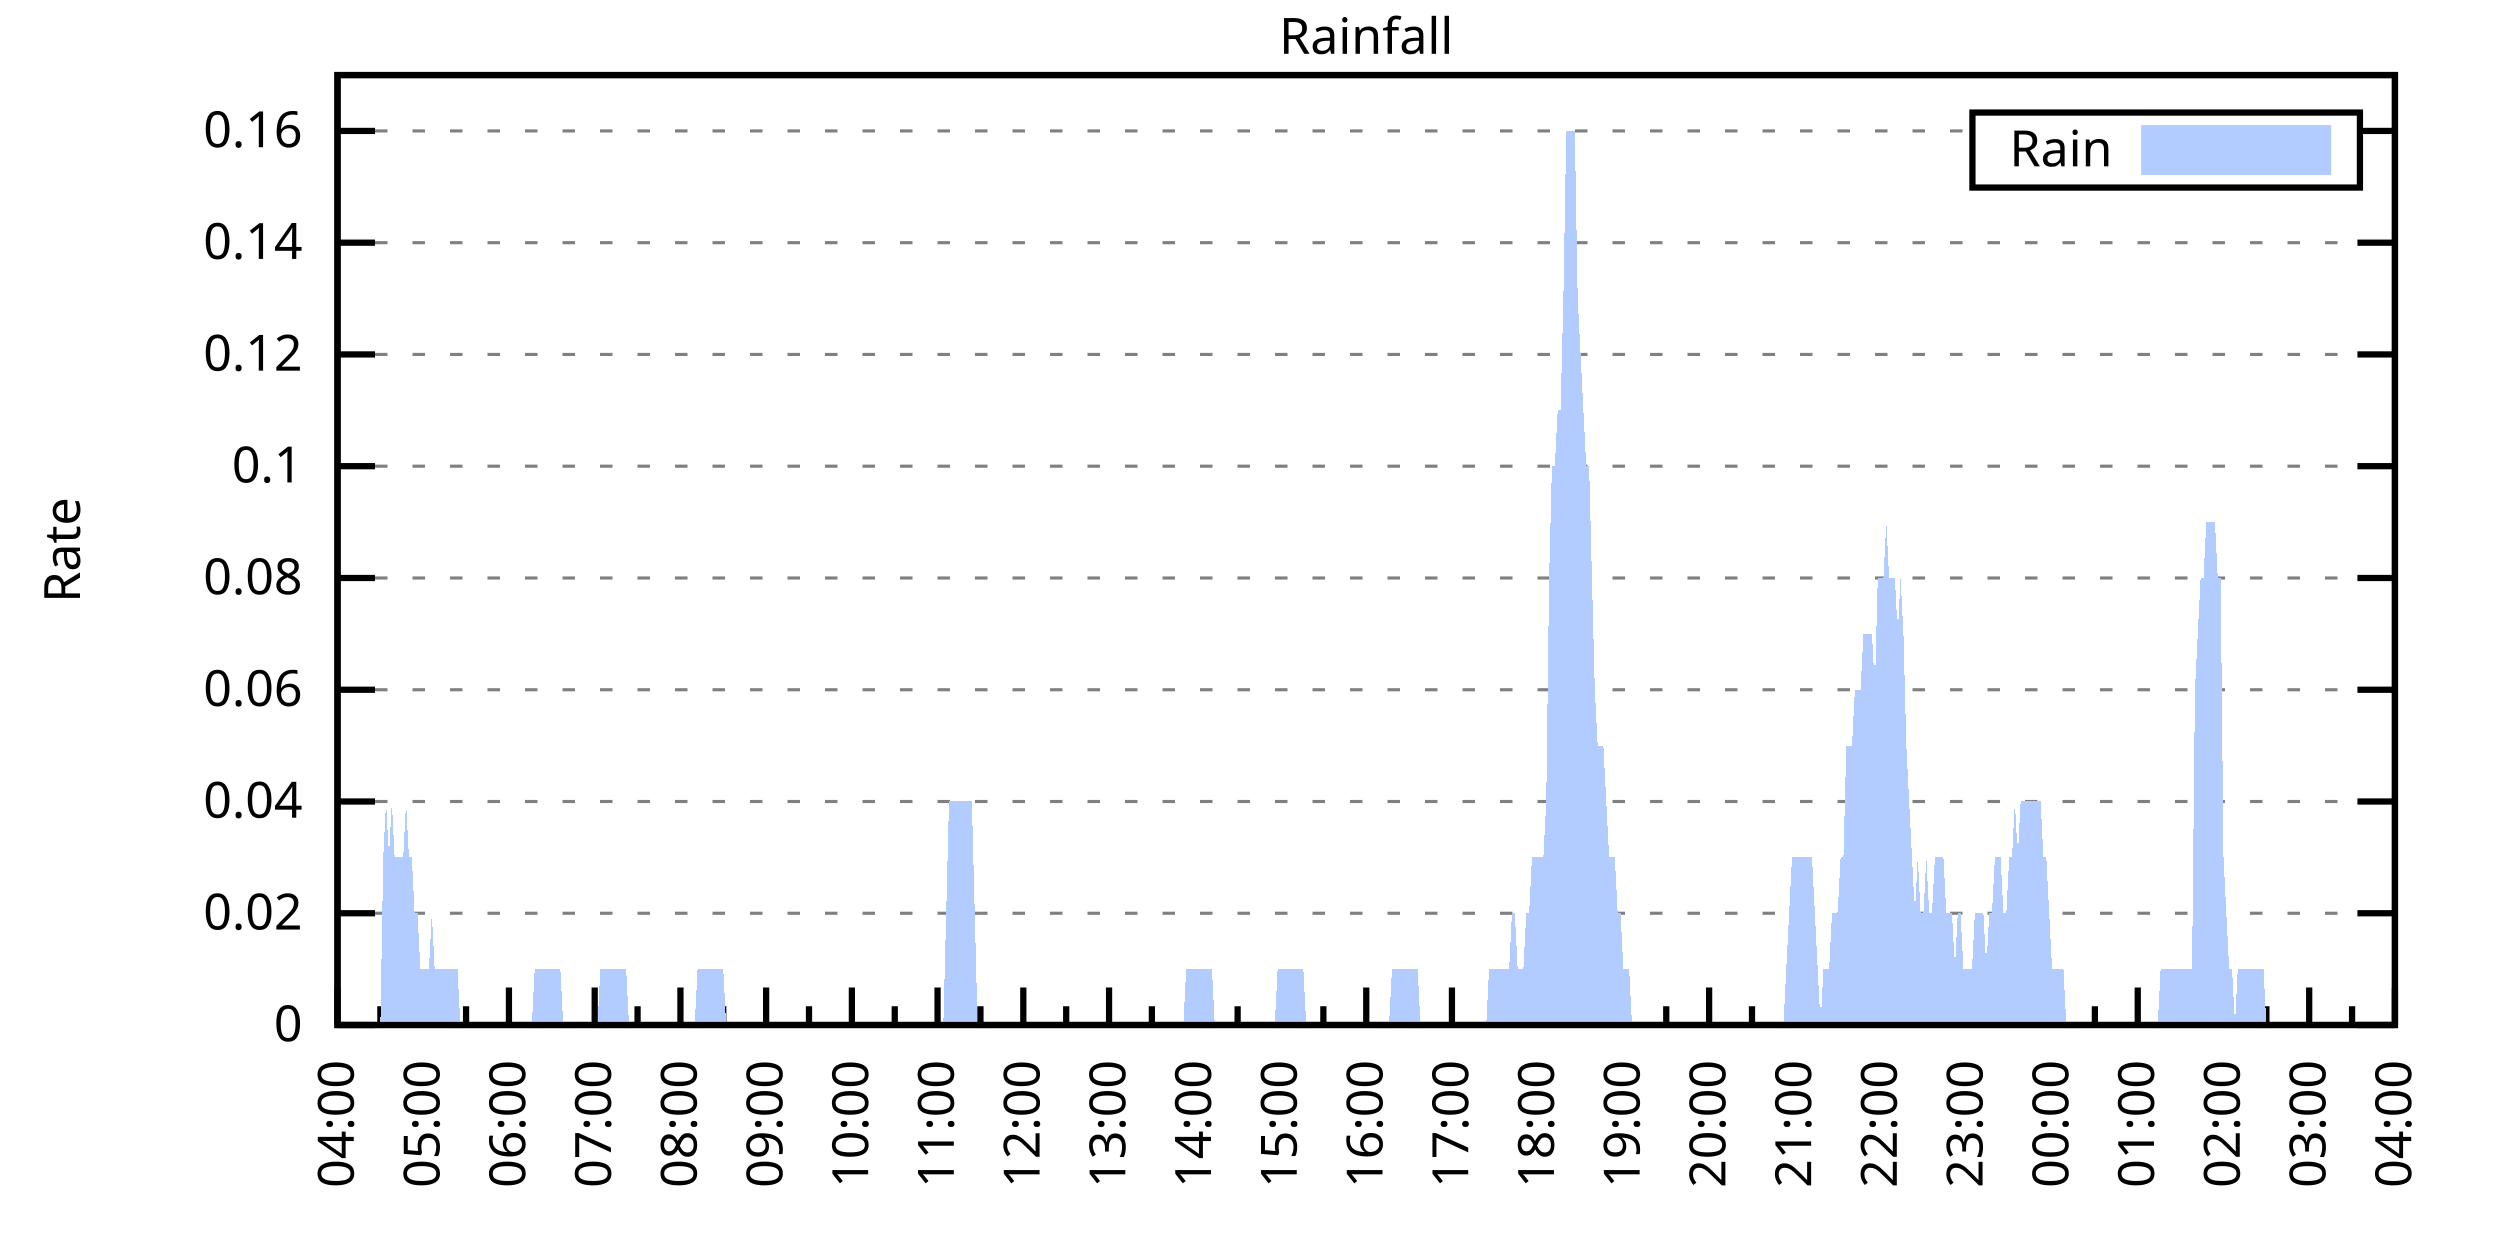
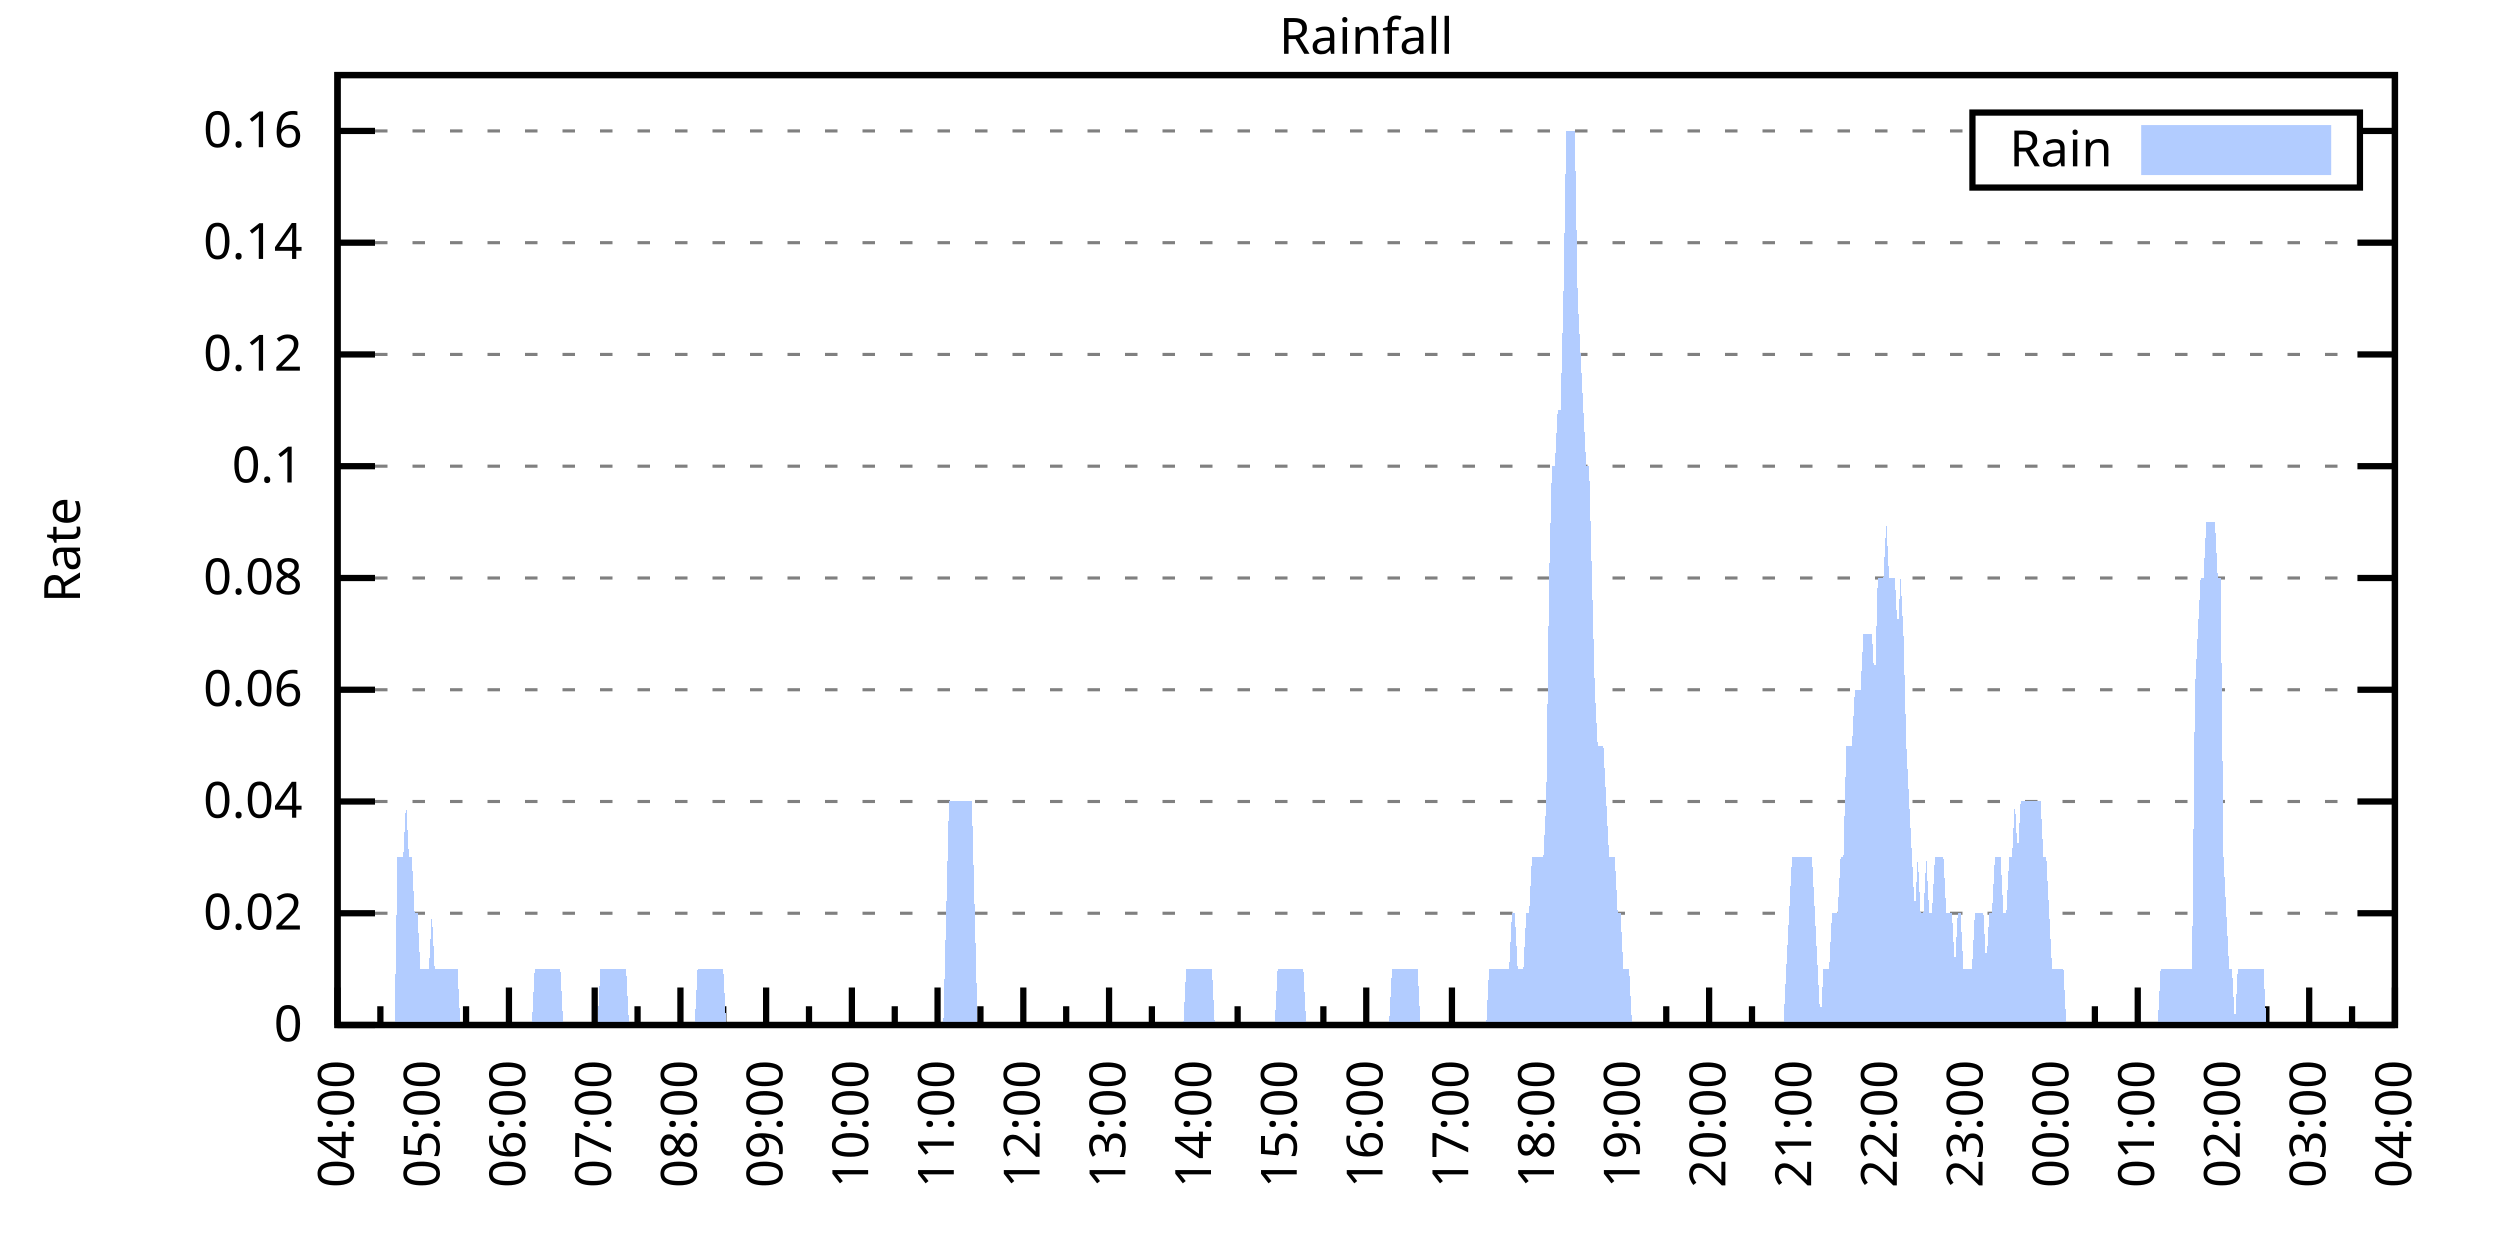
<svg xmlns="http://www.w3.org/2000/svg" xmlns:xlink="http://www.w3.org/1999/xlink" width="400" height="200" viewBox="0 0 400 200">
  <g id="gnuplot_canvas">
    <rect x="0" y="0" width="400" height="200" fill="none" />
    <defs>
      <circle id="gpDot" r="0.5" stroke-width="0.5" stroke="currentColor" />
      <path id="gpPt0" stroke-width="0.333" stroke="currentColor" d="M-1,0 h2 M0,-1 v2" />
      <path id="gpPt1" stroke-width="0.333" stroke="currentColor" d="M-1,-1 L1,1 M1,-1 L-1,1" />
      <path id="gpPt2" stroke-width="0.333" stroke="currentColor" d="M-1,0 L1,0 M0,-1 L0,1 M-1,-1 L1,1 M-1,1 L1,-1" />
      <rect id="gpPt3" stroke-width="0.333" stroke="currentColor" x="-1" y="-1" width="2" height="2" />
      <rect id="gpPt4" stroke-width="0.333" stroke="currentColor" fill="currentColor" x="-1" y="-1" width="2" height="2" />
      <circle id="gpPt5" stroke-width="0.333" stroke="currentColor" cx="0" cy="0" r="1" />
      <use xlink:href="#gpPt5" id="gpPt6" fill="currentColor" stroke="none" />
      <path id="gpPt7" stroke-width="0.333" stroke="currentColor" d="M0,-1.33 L-1.33,0.67 L1.33,0.67 z" />
      <use xlink:href="#gpPt7" id="gpPt8" fill="currentColor" stroke="none" />
      <use xlink:href="#gpPt7" id="gpPt9" stroke="currentColor" transform="rotate(180)" />
      <use xlink:href="#gpPt9" id="gpPt10" fill="currentColor" stroke="none" />
      <use xlink:href="#gpPt3" id="gpPt11" stroke="currentColor" transform="rotate(45)" />
      <use xlink:href="#gpPt11" id="gpPt12" fill="currentColor" stroke="none" />
      <path id="gpPt13" stroke-width="0.333" stroke="currentColor" d="M0,1.330 L1.265,0.411 L0.782,-1.067 L-0.782,-1.076 L-1.265,0.411 z" />
      <use xlink:href="#gpPt13" id="gpPt14" fill="currentColor" stroke="none" />
      <filter id="textbox" filterUnits="objectBoundingBox" x="0" y="0" height="1" width="1">
        <feFlood flood-color="white" flood-opacity="1" result="bgnd" />
        <feComposite in="SourceGraphic" in2="bgnd" operator="atop" />
      </filter>
      <filter id="greybox" filterUnits="objectBoundingBox" x="0" y="0" height="1" width="1">
        <feFlood flood-color="lightgrey" flood-opacity="1" result="grey" />
        <feComposite in="SourceGraphic" in2="grey" operator="atop" />
      </filter>
    </defs>
    <g fill="none" color="white" stroke="currentColor" stroke-width="1.00" stroke-linecap="butt" stroke-linejoin="miter">
</g>
    <g fill="none" color="black" stroke="currentColor" stroke-width="1.00" stroke-linecap="butt" stroke-linejoin="miter">
      <g stroke="none" shape-rendering="crispEdges">
        <polygon fill="rgb(255, 255, 255)" points="54.00,164.00 383.18,164.00 383.18,12.02 54.00,12.02 " />
      </g>
    </g>
    <g fill="none" color="black" stroke="currentColor" stroke-width="1.00" stroke-linecap="butt" stroke-linejoin="miter">
</g>
    <g fill="none" color="black" stroke="black" stroke-width="0.50" stroke-linecap="butt" stroke-linejoin="miter">
</g>
    <g fill="none" color="gray" stroke="currentColor" stroke-width="0.50" stroke-linecap="butt" stroke-linejoin="miter">
      <path stroke="gray" stroke-dasharray="2,4" class="gridline" d="M54.00,164.00 L383.19,164.00  " />
    </g>
    <g fill="none" color="gray" stroke="gray" stroke-width="1.00" stroke-linecap="butt" stroke-linejoin="miter">
</g>
    <g fill="none" color="black" stroke="currentColor" stroke-width="1.00" stroke-linecap="butt" stroke-linejoin="miter">
      <path stroke="black" d="M54.00,164.00 L60.00,164.00 M383.19,164.00 L377.19,164.00  " />
      <g transform="translate(48.40,166.60)" stroke="none" fill="black" font-family="Sans" font-size="8.00" text-anchor="end">
        <text>
          <tspan font-family="Sans"> 0</tspan>
        </text>
      </g>
    </g>
    <g fill="none" color="black" stroke="currentColor" stroke-width="1.00" stroke-linecap="butt" stroke-linejoin="miter">
</g>
    <g fill="none" color="black" stroke="black" stroke-width="0.50" stroke-linecap="butt" stroke-linejoin="miter">
</g>
    <g fill="none" color="gray" stroke="currentColor" stroke-width="0.50" stroke-linecap="butt" stroke-linejoin="miter">
      <path stroke="gray" stroke-dasharray="2,4" class="gridline" d="M54.00,146.12 L383.19,146.12  " />
    </g>
    <g fill="none" color="gray" stroke="gray" stroke-width="1.00" stroke-linecap="butt" stroke-linejoin="miter">
</g>
    <g fill="none" color="black" stroke="currentColor" stroke-width="1.00" stroke-linecap="butt" stroke-linejoin="miter">
      <path stroke="black" d="M54.00,146.12 L60.00,146.12 M383.19,146.12 L377.19,146.12  " />
      <g transform="translate(48.40,148.72)" stroke="none" fill="black" font-family="Sans" font-size="8.00" text-anchor="end">
        <text>
          <tspan font-family="Sans"> 0.02</tspan>
        </text>
      </g>
    </g>
    <g fill="none" color="black" stroke="currentColor" stroke-width="1.00" stroke-linecap="butt" stroke-linejoin="miter">
</g>
    <g fill="none" color="black" stroke="black" stroke-width="0.50" stroke-linecap="butt" stroke-linejoin="miter">
</g>
    <g fill="none" color="gray" stroke="currentColor" stroke-width="0.50" stroke-linecap="butt" stroke-linejoin="miter">
      <path stroke="gray" stroke-dasharray="2,4" class="gridline" d="M54.00,128.24 L383.19,128.24  " />
    </g>
    <g fill="none" color="gray" stroke="gray" stroke-width="1.00" stroke-linecap="butt" stroke-linejoin="miter">
</g>
    <g fill="none" color="black" stroke="currentColor" stroke-width="1.00" stroke-linecap="butt" stroke-linejoin="miter">
      <path stroke="black" d="M54.00,128.24 L60.00,128.24 M383.19,128.24 L377.19,128.24  " />
      <g transform="translate(48.40,130.84)" stroke="none" fill="black" font-family="Sans" font-size="8.00" text-anchor="end">
        <text>
          <tspan font-family="Sans"> 0.04</tspan>
        </text>
      </g>
    </g>
    <g fill="none" color="black" stroke="currentColor" stroke-width="1.00" stroke-linecap="butt" stroke-linejoin="miter">
</g>
    <g fill="none" color="black" stroke="black" stroke-width="0.50" stroke-linecap="butt" stroke-linejoin="miter">
</g>
    <g fill="none" color="gray" stroke="currentColor" stroke-width="0.50" stroke-linecap="butt" stroke-linejoin="miter">
      <path stroke="gray" stroke-dasharray="2,4" class="gridline" d="M54.00,110.36 L383.19,110.36  " />
    </g>
    <g fill="none" color="gray" stroke="gray" stroke-width="1.00" stroke-linecap="butt" stroke-linejoin="miter">
</g>
    <g fill="none" color="black" stroke="currentColor" stroke-width="1.00" stroke-linecap="butt" stroke-linejoin="miter">
      <path stroke="black" d="M54.00,110.36 L60.00,110.36 M383.19,110.36 L377.19,110.36  " />
      <g transform="translate(48.40,112.96)" stroke="none" fill="black" font-family="Sans" font-size="8.00" text-anchor="end">
        <text>
          <tspan font-family="Sans"> 0.06</tspan>
        </text>
      </g>
    </g>
    <g fill="none" color="black" stroke="currentColor" stroke-width="1.00" stroke-linecap="butt" stroke-linejoin="miter">
</g>
    <g fill="none" color="black" stroke="black" stroke-width="0.50" stroke-linecap="butt" stroke-linejoin="miter">
</g>
    <g fill="none" color="gray" stroke="currentColor" stroke-width="0.50" stroke-linecap="butt" stroke-linejoin="miter">
      <path stroke="gray" stroke-dasharray="2,4" class="gridline" d="M54.00,92.48 L383.19,92.48  " />
    </g>
    <g fill="none" color="gray" stroke="gray" stroke-width="1.00" stroke-linecap="butt" stroke-linejoin="miter">
</g>
    <g fill="none" color="black" stroke="currentColor" stroke-width="1.00" stroke-linecap="butt" stroke-linejoin="miter">
      <path stroke="black" d="M54.00,92.48 L60.00,92.48 M383.19,92.48 L377.19,92.48  " />
      <g transform="translate(48.40,95.08)" stroke="none" fill="black" font-family="Sans" font-size="8.00" text-anchor="end">
        <text>
          <tspan font-family="Sans"> 0.08</tspan>
        </text>
      </g>
    </g>
    <g fill="none" color="black" stroke="currentColor" stroke-width="1.00" stroke-linecap="butt" stroke-linejoin="miter">
</g>
    <g fill="none" color="black" stroke="black" stroke-width="0.50" stroke-linecap="butt" stroke-linejoin="miter">
</g>
    <g fill="none" color="gray" stroke="currentColor" stroke-width="0.50" stroke-linecap="butt" stroke-linejoin="miter">
      <path stroke="gray" stroke-dasharray="2,4" class="gridline" d="M54.00,74.59 L383.19,74.59  " />
    </g>
    <g fill="none" color="gray" stroke="gray" stroke-width="1.00" stroke-linecap="butt" stroke-linejoin="miter">
</g>
    <g fill="none" color="black" stroke="currentColor" stroke-width="1.00" stroke-linecap="butt" stroke-linejoin="miter">
      <path stroke="black" d="M54.00,74.59 L60.00,74.59 M383.19,74.59 L377.19,74.59  " />
      <g transform="translate(48.40,77.19)" stroke="none" fill="black" font-family="Sans" font-size="8.00" text-anchor="end">
        <text>
          <tspan font-family="Sans"> 0.1</tspan>
        </text>
      </g>
    </g>
    <g fill="none" color="black" stroke="currentColor" stroke-width="1.00" stroke-linecap="butt" stroke-linejoin="miter">
</g>
    <g fill="none" color="black" stroke="black" stroke-width="0.50" stroke-linecap="butt" stroke-linejoin="miter">
</g>
    <g fill="none" color="gray" stroke="currentColor" stroke-width="0.50" stroke-linecap="butt" stroke-linejoin="miter">
      <path stroke="gray" stroke-dasharray="2,4" class="gridline" d="M54.00,56.71 L383.19,56.71  " />
    </g>
    <g fill="none" color="gray" stroke="gray" stroke-width="1.00" stroke-linecap="butt" stroke-linejoin="miter">
</g>
    <g fill="none" color="black" stroke="currentColor" stroke-width="1.00" stroke-linecap="butt" stroke-linejoin="miter">
      <path stroke="black" d="M54.00,56.71 L60.00,56.71 M383.19,56.71 L377.19,56.71  " />
      <g transform="translate(48.40,59.31)" stroke="none" fill="black" font-family="Sans" font-size="8.00" text-anchor="end">
        <text>
          <tspan font-family="Sans"> 0.12</tspan>
        </text>
      </g>
    </g>
    <g fill="none" color="black" stroke="currentColor" stroke-width="1.00" stroke-linecap="butt" stroke-linejoin="miter">
</g>
    <g fill="none" color="black" stroke="black" stroke-width="0.50" stroke-linecap="butt" stroke-linejoin="miter">
</g>
    <g fill="none" color="gray" stroke="currentColor" stroke-width="0.50" stroke-linecap="butt" stroke-linejoin="miter">
      <path stroke="gray" stroke-dasharray="2,4" class="gridline" d="M54.00,38.83 L383.19,38.83  " />
    </g>
    <g fill="none" color="gray" stroke="gray" stroke-width="1.00" stroke-linecap="butt" stroke-linejoin="miter">
</g>
    <g fill="none" color="black" stroke="currentColor" stroke-width="1.00" stroke-linecap="butt" stroke-linejoin="miter">
      <path stroke="black" d="M54.00,38.83 L60.00,38.83 M383.19,38.83 L377.19,38.83  " />
      <g transform="translate(48.40,41.43)" stroke="none" fill="black" font-family="Sans" font-size="8.00" text-anchor="end">
        <text>
          <tspan font-family="Sans"> 0.14</tspan>
        </text>
      </g>
    </g>
    <g fill="none" color="black" stroke="currentColor" stroke-width="1.00" stroke-linecap="butt" stroke-linejoin="miter">
</g>
    <g fill="none" color="black" stroke="black" stroke-width="0.50" stroke-linecap="butt" stroke-linejoin="miter">
</g>
    <g fill="none" color="gray" stroke="currentColor" stroke-width="0.50" stroke-linecap="butt" stroke-linejoin="miter">
      <path stroke="gray" stroke-dasharray="2,4" class="gridline" d="M54.00,20.95 L315.59,20.95 M377.59,20.95 L383.19,20.95  " />
    </g>
    <g fill="none" color="gray" stroke="gray" stroke-width="1.00" stroke-linecap="butt" stroke-linejoin="miter">
</g>
    <g fill="none" color="black" stroke="currentColor" stroke-width="1.00" stroke-linecap="butt" stroke-linejoin="miter">
      <path stroke="black" d="M54.00,20.95 L60.00,20.95 M383.19,20.95 L377.19,20.95  " />
      <g transform="translate(48.40,23.55)" stroke="none" fill="black" font-family="Sans" font-size="8.00" text-anchor="end">
        <text>
          <tspan font-family="Sans"> 0.16</tspan>
        </text>
      </g>
    </g>
    <g fill="none" color="black" stroke="currentColor" stroke-width="1.00" stroke-linecap="butt" stroke-linejoin="miter">
      <path stroke="black" d="M54.00,164.00 L54.00,158.00  " />
      <g transform="translate(56.60,169.60) rotate(270)" stroke="none" fill="black" font-family="Sans" font-size="8.00" text-anchor="end">
        <text>
          <tspan font-family="Sans">04:00</tspan>
        </text>
      </g>
    </g>
    <g fill="none" color="black" stroke="currentColor" stroke-width="1.00" stroke-linecap="butt" stroke-linejoin="miter">
      <path stroke="black" d="M60.86,164.00 L60.86,161.00 M67.72,164.00 L67.72,158.00  " />
      <g transform="translate(70.32,169.60) rotate(270)" stroke="none" fill="black" font-family="Sans" font-size="8.00" text-anchor="end">
        <text>
          <tspan font-family="Sans">05:00</tspan>
        </text>
      </g>
    </g>
    <g fill="none" color="black" stroke="currentColor" stroke-width="1.00" stroke-linecap="butt" stroke-linejoin="miter">
      <path stroke="black" d="M74.57,164.00 L74.57,161.00 M81.43,164.00 L81.43,158.00  " />
      <g transform="translate(84.03,169.60) rotate(270)" stroke="none" fill="black" font-family="Sans" font-size="8.00" text-anchor="end">
        <text>
          <tspan font-family="Sans">06:00</tspan>
        </text>
      </g>
    </g>
    <g fill="none" color="black" stroke="currentColor" stroke-width="1.00" stroke-linecap="butt" stroke-linejoin="miter">
      <path stroke="black" d="M88.29,164.00 L88.29,161.00 M95.15,164.00 L95.15,158.00  " />
      <g transform="translate(97.75,169.60) rotate(270)" stroke="none" fill="black" font-family="Sans" font-size="8.00" text-anchor="end">
        <text>
          <tspan font-family="Sans">07:00</tspan>
        </text>
      </g>
    </g>
    <g fill="none" color="black" stroke="currentColor" stroke-width="1.00" stroke-linecap="butt" stroke-linejoin="miter">
      <path stroke="black" d="M102.01,164.00 L102.01,161.00 M108.87,164.00 L108.87,158.00  " />
      <g transform="translate(111.47,169.60) rotate(270)" stroke="none" fill="black" font-family="Sans" font-size="8.00" text-anchor="end">
        <text>
          <tspan font-family="Sans">08:00</tspan>
        </text>
      </g>
    </g>
    <g fill="none" color="black" stroke="currentColor" stroke-width="1.00" stroke-linecap="butt" stroke-linejoin="miter">
      <path stroke="black" d="M115.72,164.00 L115.72,161.00 M122.58,164.00 L122.58,158.00  " />
      <g transform="translate(125.18,169.60) rotate(270)" stroke="none" fill="black" font-family="Sans" font-size="8.00" text-anchor="end">
        <text>
          <tspan font-family="Sans">09:00</tspan>
        </text>
      </g>
    </g>
    <g fill="none" color="black" stroke="currentColor" stroke-width="1.00" stroke-linecap="butt" stroke-linejoin="miter">
      <path stroke="black" d="M129.44,164.00 L129.44,161.00 M136.30,164.00 L136.30,158.00  " />
      <g transform="translate(138.90,169.60) rotate(270)" stroke="none" fill="black" font-family="Sans" font-size="8.00" text-anchor="end">
        <text>
          <tspan font-family="Sans">10:00</tspan>
        </text>
      </g>
    </g>
    <g fill="none" color="black" stroke="currentColor" stroke-width="1.00" stroke-linecap="butt" stroke-linejoin="miter">
      <path stroke="black" d="M143.16,164.00 L143.16,161.00 M150.01,164.00 L150.01,158.00  " />
      <g transform="translate(152.61,169.60) rotate(270)" stroke="none" fill="black" font-family="Sans" font-size="8.00" text-anchor="end">
        <text>
          <tspan font-family="Sans">11:00</tspan>
        </text>
      </g>
    </g>
    <g fill="none" color="black" stroke="currentColor" stroke-width="1.00" stroke-linecap="butt" stroke-linejoin="miter">
      <path stroke="black" d="M156.87,164.00 L156.87,161.00 M163.73,164.00 L163.73,158.00  " />
      <g transform="translate(166.33,169.60) rotate(270)" stroke="none" fill="black" font-family="Sans" font-size="8.00" text-anchor="end">
        <text>
          <tspan font-family="Sans">12:00</tspan>
        </text>
      </g>
    </g>
    <g fill="none" color="black" stroke="currentColor" stroke-width="1.00" stroke-linecap="butt" stroke-linejoin="miter">
      <path stroke="black" d="M170.59,164.00 L170.59,161.00 M177.45,164.00 L177.45,158.00  " />
      <g transform="translate(180.05,169.60) rotate(270)" stroke="none" fill="black" font-family="Sans" font-size="8.00" text-anchor="end">
        <text>
          <tspan font-family="Sans">13:00</tspan>
        </text>
      </g>
    </g>
    <g fill="none" color="black" stroke="currentColor" stroke-width="1.00" stroke-linecap="butt" stroke-linejoin="miter">
      <path stroke="black" d="M184.30,164.00 L184.30,161.00 M191.16,164.00 L191.16,158.00  " />
      <g transform="translate(193.76,169.60) rotate(270)" stroke="none" fill="black" font-family="Sans" font-size="8.00" text-anchor="end">
        <text>
          <tspan font-family="Sans">14:00</tspan>
        </text>
      </g>
    </g>
    <g fill="none" color="black" stroke="currentColor" stroke-width="1.00" stroke-linecap="butt" stroke-linejoin="miter">
      <path stroke="black" d="M198.02,164.00 L198.02,161.00 M204.88,164.00 L204.88,158.00  " />
      <g transform="translate(207.48,169.60) rotate(270)" stroke="none" fill="black" font-family="Sans" font-size="8.00" text-anchor="end">
        <text>
          <tspan font-family="Sans">15:00</tspan>
        </text>
      </g>
    </g>
    <g fill="none" color="black" stroke="currentColor" stroke-width="1.00" stroke-linecap="butt" stroke-linejoin="miter">
      <path stroke="black" d="M211.74,164.00 L211.74,161.00 M218.60,164.00 L218.60,158.00  " />
      <g transform="translate(221.20,169.60) rotate(270)" stroke="none" fill="black" font-family="Sans" font-size="8.00" text-anchor="end">
        <text>
          <tspan font-family="Sans">16:00</tspan>
        </text>
      </g>
    </g>
    <g fill="none" color="black" stroke="currentColor" stroke-width="1.00" stroke-linecap="butt" stroke-linejoin="miter">
      <path stroke="black" d="M225.45,164.00 L225.45,161.00 M232.31,164.00 L232.31,158.00  " />
      <g transform="translate(234.91,169.60) rotate(270)" stroke="none" fill="black" font-family="Sans" font-size="8.00" text-anchor="end">
        <text>
          <tspan font-family="Sans">17:00</tspan>
        </text>
      </g>
    </g>
    <g fill="none" color="black" stroke="currentColor" stroke-width="1.00" stroke-linecap="butt" stroke-linejoin="miter">
      <path stroke="black" d="M239.17,164.00 L239.17,161.00 M246.03,164.00 L246.03,158.00  " />
      <g transform="translate(248.63,169.60) rotate(270)" stroke="none" fill="black" font-family="Sans" font-size="8.00" text-anchor="end">
        <text>
          <tspan font-family="Sans">18:00</tspan>
        </text>
      </g>
    </g>
    <g fill="none" color="black" stroke="currentColor" stroke-width="1.00" stroke-linecap="butt" stroke-linejoin="miter">
      <path stroke="black" d="M252.89,164.00 L252.89,161.00 M259.74,164.00 L259.74,158.00  " />
      <g transform="translate(262.34,169.60) rotate(270)" stroke="none" fill="black" font-family="Sans" font-size="8.00" text-anchor="end">
        <text>
          <tspan font-family="Sans">19:00</tspan>
        </text>
      </g>
    </g>
    <g fill="none" color="black" stroke="currentColor" stroke-width="1.00" stroke-linecap="butt" stroke-linejoin="miter">
      <path stroke="black" d="M266.60,164.00 L266.60,161.00 M273.46,164.00 L273.46,158.00  " />
      <g transform="translate(276.06,169.60) rotate(270)" stroke="none" fill="black" font-family="Sans" font-size="8.00" text-anchor="end">
        <text>
          <tspan font-family="Sans">20:00</tspan>
        </text>
      </g>
    </g>
    <g fill="none" color="black" stroke="currentColor" stroke-width="1.00" stroke-linecap="butt" stroke-linejoin="miter">
      <path stroke="black" d="M280.32,164.00 L280.32,161.00 M287.18,164.00 L287.18,158.00  " />
      <g transform="translate(289.78,169.60) rotate(270)" stroke="none" fill="black" font-family="Sans" font-size="8.00" text-anchor="end">
        <text>
          <tspan font-family="Sans">21:00</tspan>
        </text>
      </g>
    </g>
    <g fill="none" color="black" stroke="currentColor" stroke-width="1.00" stroke-linecap="butt" stroke-linejoin="miter">
      <path stroke="black" d="M294.03,164.00 L294.03,161.00 M300.89,164.00 L300.89,158.00  " />
      <g transform="translate(303.49,169.60) rotate(270)" stroke="none" fill="black" font-family="Sans" font-size="8.00" text-anchor="end">
        <text>
          <tspan font-family="Sans">22:00</tspan>
        </text>
      </g>
    </g>
    <g fill="none" color="black" stroke="currentColor" stroke-width="1.00" stroke-linecap="butt" stroke-linejoin="miter">
      <path stroke="black" d="M307.75,164.00 L307.75,161.00 M314.61,164.00 L314.61,158.00  " />
      <g transform="translate(317.21,169.60) rotate(270)" stroke="none" fill="black" font-family="Sans" font-size="8.00" text-anchor="end">
        <text>
          <tspan font-family="Sans">23:00</tspan>
        </text>
      </g>
    </g>
    <g fill="none" color="black" stroke="currentColor" stroke-width="1.00" stroke-linecap="butt" stroke-linejoin="miter">
      <path stroke="black" d="M321.47,164.00 L321.47,161.00 M328.33,164.00 L328.33,158.00  " />
      <g transform="translate(330.93,169.60) rotate(270)" stroke="none" fill="black" font-family="Sans" font-size="8.00" text-anchor="end">
        <text>
          <tspan font-family="Sans">00:00</tspan>
        </text>
      </g>
    </g>
    <g fill="none" color="black" stroke="currentColor" stroke-width="1.00" stroke-linecap="butt" stroke-linejoin="miter">
      <path stroke="black" d="M335.18,164.00 L335.18,161.00 M342.04,164.00 L342.04,158.00  " />
      <g transform="translate(344.64,169.60) rotate(270)" stroke="none" fill="black" font-family="Sans" font-size="8.00" text-anchor="end">
        <text>
          <tspan font-family="Sans">01:00</tspan>
        </text>
      </g>
    </g>
    <g fill="none" color="black" stroke="currentColor" stroke-width="1.00" stroke-linecap="butt" stroke-linejoin="miter">
      <path stroke="black" d="M348.90,164.00 L348.90,161.00 M355.76,164.00 L355.76,158.00  " />
      <g transform="translate(358.36,169.60) rotate(270)" stroke="none" fill="black" font-family="Sans" font-size="8.00" text-anchor="end">
        <text>
          <tspan font-family="Sans">02:00</tspan>
        </text>
      </g>
    </g>
    <g fill="none" color="black" stroke="currentColor" stroke-width="1.00" stroke-linecap="butt" stroke-linejoin="miter">
      <path stroke="black" d="M362.62,164.00 L362.62,161.00 M369.47,164.00 L369.47,158.00  " />
      <g transform="translate(372.07,169.60) rotate(270)" stroke="none" fill="black" font-family="Sans" font-size="8.00" text-anchor="end">
        <text>
          <tspan font-family="Sans">03:00</tspan>
        </text>
      </g>
    </g>
    <g fill="none" color="black" stroke="currentColor" stroke-width="1.00" stroke-linecap="butt" stroke-linejoin="miter">
      <path stroke="black" d="M376.33,164.00 L376.33,161.00 M383.19,164.00 L383.19,158.00  " />
      <g transform="translate(385.79,169.60) rotate(270)" stroke="none" fill="black" font-family="Sans" font-size="8.00" text-anchor="end">
        <text>
          <tspan font-family="Sans">04:00</tspan>
        </text>
      </g>
    </g>
    <g fill="none" color="black" stroke="currentColor" stroke-width="1.00" stroke-linecap="butt" stroke-linejoin="miter">
</g>
    <g fill="none" color="black" stroke="currentColor" stroke-width="1.00" stroke-linecap="butt" stroke-linejoin="miter">
      <path stroke="black" d="M54.00,12.01 L54.00,164.00 L383.19,164.00 L383.19,12.01 L54.00,12.01 Z  " />
    </g>
    <g fill="none" color="black" stroke="currentColor" stroke-width="1.00" stroke-linecap="butt" stroke-linejoin="miter">
      <g transform="translate(12.80,88.01) rotate(270)" stroke="none" fill="black" font-family="Sans" font-size="8.00" text-anchor="middle">
        <text>
          <tspan font-family="Sans">Rate</tspan>
        </text>
      </g>
    </g>
    <g fill="none" color="black" stroke="currentColor" stroke-width="1.00" stroke-linecap="butt" stroke-linejoin="miter">
</g>
    <g fill="none" color="black" stroke="currentColor" stroke-width="1.00" stroke-linecap="butt" stroke-linejoin="miter">
      <path stroke="black" d="M315.59,30.01 L315.59,18.01 L377.59,18.01 L377.59,30.01 L315.59,30.01 Z  " />
    </g>
    <g id="Rainfall_plot_1">
      <g fill="none" color="white" stroke="black" stroke-width="2.00" stroke-linecap="butt" stroke-linejoin="miter">
</g>
      <g fill="none" color="black" stroke="currentColor" stroke-width="2.00" stroke-linecap="butt" stroke-linejoin="miter">
        <g transform="translate(337.99,26.61)" stroke="none" fill="black" font-family="Sans" font-size="8.00" text-anchor="end">
          <text>
            <tspan font-family="Sans">Rain</tspan>
          </text>
        </g>
      </g>
      <g fill="none" color="black" stroke="currentColor" stroke-width="2.00" stroke-linecap="butt" stroke-linejoin="miter">
        <g stroke="none" shape-rendering="crispEdges">
          <polygon fill="rgb(178, 204, 255)" points="343.59,27.01 371.99,27.01 371.99,21.01 343.59,21.01 " />
        </g>
        <path stroke="rgb(178, 204, 255)" d="M343.59,27.01 L371.99,27.01 L371.99,21.01 L343.59,21.01 L343.59,27.01 Z  " />
      </g>
      <g fill="none" color="black" stroke="currentColor" stroke-width="2.00" stroke-linecap="butt" stroke-linejoin="miter">
        <g stroke="none" shape-rendering="crispEdges">
-           <polygon fill="rgb(178, 204, 255)" points="56.74,164.00 57.20,164.00 57.66,164.00 58.11,164.00 58.57,164.00 59.03,164.00 59.49,164.00 59.94,164.00 60.40,164.00 60.86,164.00 61.32,137.18 61.77,128.24 62.23,137.18 62.69,128.24 63.14,137.18 63.60,137.18 64.06,137.18 64.52,137.18 64.97,128.24 65.43,137.18 65.89,137.18 66.34,146.12 66.80,146.12 67.26,155.06 67.72,155.06 68.17,155.06 68.63,155.06 69.09,146.12 69.55,155.06 70.00,155.06 70.46,155.06 70.92,155.06 71.37,155.06 71.83,155.06 72.29,155.06 72.75,155.06 73.20,155.06 73.66,164.00 74.12,164.00 74.57,164.00 75.03,164.00 75.49,164.00 75.95,164.00 76.40,164.00 76.86,164.00 77.32,164.00 77.77,164.00 78.23,164.00 78.69,164.00 79.15,164.00 79.60,164.00 80.06,164.00 80.52,164.00 80.98,164.00 81.43,164.00 81.89,164.00 82.35,164.00 82.80,164.00 83.26,164.00 83.72,164.00 84.18,164.00 84.63,164.00 85.09,164.00 85.55,155.06 86.00,155.06 86.46,155.06 86.92,155.06 87.38,155.06 87.83,155.06 88.29,155.06 88.75,155.06 89.21,155.06 89.66,155.06 90.12,164.00 90.58,164.00 91.03,164.00 91.49,164.00 91.95,164.00 92.41,164.00 92.86,164.00 93.32,164.00 93.78,164.00 94.23,164.00 94.69,164.00 95.15,164.00 95.61,164.00 96.06,155.06 96.52,155.06 96.98,155.06 97.43,155.06 97.89,155.06 98.35,155.06 98.81,155.06 99.26,155.06 99.72,155.06 100.18,155.06 100.64,164.00 101.09,164.00 101.55,164.00 102.01,164.00 102.46,164.00 102.92,164.00 103.38,164.00 103.84,164.00 104.29,164.00 104.75,164.00 105.21,164.00 105.66,164.00 106.12,164.00 106.58,164.00 107.04,164.00 107.49,164.00 107.95,164.00 108.41,164.00 108.87,164.00 109.32,164.00 109.78,164.00 110.24,164.00 110.69,164.00 111.15,164.00 111.61,155.06 112.07,155.06 112.52,155.06 112.98,155.06 113.44,155.06 113.89,155.06 114.35,155.06 114.81,155.06 115.27,155.06 115.72,155.06 116.18,164.00 116.64,164.00 117.09,164.00 117.55,164.00 118.01,164.00 118.47,164.00 118.92,164.00 119.38,164.00 119.84,164.00 120.30,164.00 120.75,164.00 121.21,164.00 121.67,164.00 122.12,164.00 122.58,164.00 123.04,164.00 123.50,164.00 123.95,164.00 124.41,164.00 124.87,164.00 125.32,164.00 125.78,164.00 126.24,164.00 126.70,164.00 127.15,164.00 127.61,164.00 128.07,164.00 128.52,164.00 128.98,164.00 129.44,164.00 129.90,164.00 130.35,164.00 130.81,164.00 131.27,164.00 131.73,164.00 132.18,164.00 132.64,164.00 133.10,164.00 133.55,164.00 134.01,164.00 134.47,164.00 134.93,164.00 135.38,164.00 135.84,164.00 136.30,164.00 136.75,164.00 137.21,164.00 137.67,164.00 138.13,164.00 138.58,164.00 139.04,164.00 139.50,164.00 139.96,164.00 140.41,164.00 140.87,164.00 141.33,164.00 141.78,164.00 142.24,164.00 142.70,164.00 143.16,164.00 143.61,164.00 144.07,164.00 144.53,164.00 144.98,164.00 145.44,164.00 145.90,164.00 146.36,164.00 146.81,164.00 147.27,164.00 147.73,164.00 148.18,164.00 148.64,164.00 149.10,164.00 149.56,164.00 150.01,164.00 150.47,164.00 150.93,164.00 151.39,146.12 151.84,128.24 152.30,128.24 152.76,128.24 153.21,128.24 153.67,128.24 154.13,128.24 154.59,128.24 155.04,128.24 155.50,128.24 155.96,146.12 156.41,164.00 156.87,164.00 157.33,164.00 157.79,164.00 158.24,164.00 158.70,164.00 159.16,164.00 159.62,164.00 160.07,164.00 160.53,164.00 160.99,164.00 161.44,164.00 161.90,164.00 162.36,164.00 162.82,164.00 163.27,164.00 163.73,164.00 164.19,164.00 164.64,164.00 165.10,164.00 165.56,164.00 166.02,164.00 166.47,164.00 166.93,164.00 167.39,164.00 167.84,164.00 168.30,164.00 168.76,164.00 169.22,164.00 169.67,164.00 170.13,164.00 170.59,164.00 171.05,164.00 171.50,164.00 171.96,164.00 172.42,164.00 172.87,164.00 173.33,164.00 173.79,164.00 174.25,164.00 174.70,164.00 175.16,164.00 175.62,164.00 176.07,164.00 176.53,164.00 176.99,164.00 177.45,164.00 177.90,164.00 178.36,164.00 178.82,164.00 179.28,164.00 179.73,164.00 180.19,164.00 180.65,164.00 181.10,164.00 181.56,164.00 182.02,164.00 182.48,164.00 182.93,164.00 183.39,164.00 183.85,164.00 184.30,164.00 184.76,164.00 185.22,164.00 185.68,164.00 186.13,164.00 186.59,164.00 187.05,164.00 187.50,164.00 187.96,164.00 188.42,164.00 188.88,164.00 189.33,164.00 189.79,155.06 190.25,155.06 190.71,155.06 191.16,155.06 191.62,155.06 192.08,155.06 192.53,155.06 192.99,155.06 193.45,155.06 193.91,155.06 194.36,164.00 194.82,164.00 195.28,164.00 195.73,164.00 196.19,164.00 196.65,164.00 197.11,164.00 197.56,164.00 198.02,164.00 198.48,164.00 198.94,164.00 199.39,164.00 199.85,164.00 200.31,164.00 200.76,164.00 201.22,164.00 201.68,164.00 202.14,164.00 202.59,164.00 203.05,164.00 203.51,164.00 203.96,164.00 204.42,155.06 204.88,155.06 205.34,155.06 205.79,155.06 206.25,155.06 206.71,155.06 207.16,155.06 207.62,155.06 208.08,155.06 208.54,155.06 208.99,164.00 209.45,164.00 209.91,164.00 210.37,164.00 210.82,164.00 211.28,164.00 211.74,164.00 212.19,164.00 212.65,164.00 213.11,164.00 213.57,164.00 214.02,164.00 214.48,164.00 214.94,164.00 215.39,164.00 215.85,164.00 216.31,164.00 216.77,164.00 217.22,164.00 217.68,164.00 218.14,164.00 218.60,164.00 219.05,164.00 219.51,164.00 219.97,164.00 220.42,164.00 220.88,164.00 221.34,164.00 221.80,164.00 222.25,164.00 222.71,155.06 223.17,155.06 223.62,155.06 224.08,155.06 224.54,155.06 225.00,155.06 225.45,155.06 225.91,155.06 226.37,155.06 226.82,155.06 227.28,164.00 227.74,164.00 228.20,164.00 228.65,164.00 229.11,164.00 229.57,164.00 230.03,164.00 230.48,164.00 230.94,164.00 231.40,164.00 231.85,164.00 232.31,164.00 232.77,164.00 233.23,164.00 233.68,164.00 234.14,164.00 234.60,164.00 235.05,164.00 235.51,164.00 235.97,164.00 236.43,164.00 236.88,164.00 237.34,164.00 237.80,164.00 238.25,155.06 238.71,155.06 239.17,155.06 239.63,155.06 240.08,155.06 240.54,155.06 241.00,155.06 241.46,155.06 241.91,146.12 242.37,146.12 242.83,155.06 243.28,155.06 243.74,155.06 244.20,146.12 244.66,146.12 245.11,137.18 245.57,137.18 246.03,137.18 246.48,137.18 246.94,137.18 247.40,128.24 247.86,92.48 248.31,74.59 248.77,74.59 249.23,65.65 249.69,65.65 250.14,47.77 250.60,20.95 251.06,20.95 251.51,20.95 251.97,20.95 252.43,47.77 252.89,56.71 253.34,65.65 253.80,74.59 254.26,74.59 254.71,92.48 255.17,110.36 255.63,119.30 256.09,119.30 256.54,119.30 257.00,128.24 257.46,137.18 257.91,137.18 258.37,137.18 258.83,146.12 259.29,146.12 259.74,155.06 260.20,155.06 260.66,155.06 261.12,164.00 261.57,164.00 262.03,164.00 262.49,164.00 262.94,164.00 263.40,164.00 263.86,164.00 264.32,164.00 264.77,164.00 265.23,164.00 265.69,164.00 266.14,164.00 266.60,164.00 267.06,164.00 267.52,164.00 267.97,164.00 268.43,164.00 268.89,164.00 269.35,164.00 269.80,164.00 270.26,164.00 270.72,164.00 271.17,164.00 271.63,164.00 272.09,164.00 272.55,164.00 273.00,164.00 273.46,164.00 273.92,164.00 274.37,164.00 274.83,164.00 276.66,164.00 277.12,164.00 277.57,164.00 278.03,164.00 278.49,164.00 278.95,164.00 279.40,164.00 279.86,164.00 280.32,164.00 280.78,164.00 281.23,164.00 281.69,164.00 282.15,164.00 282.60,164.00 283.06,164.00 283.52,164.00 283.98,164.00 284.43,164.00 284.89,164.00 285.35,164.00 285.80,155.06 286.26,146.12 286.72,137.18 287.18,137.18 287.63,137.18 288.09,137.18 288.55,137.18 289.01,137.18 289.46,137.18 289.92,137.18 290.38,146.12 290.83,155.06 291.29,164.00 291.75,155.06 292.21,155.06 292.66,155.06 293.12,146.12 293.58,146.12 294.03,146.12 294.49,137.18 294.95,137.18 295.41,119.30 295.86,119.30 296.32,119.30 296.78,110.36 297.23,110.36 297.69,110.36 298.15,101.42 298.61,101.42 299.06,101.42 299.52,101.42 299.98,110.36 300.44,92.48 300.89,92.48 301.35,92.48 301.81,83.53 302.26,92.48 302.72,92.48 303.18,92.48 303.64,101.42 304.09,92.48 304.55,101.42 305.01,119.30 305.46,128.24 305.92,137.18 306.38,146.12 306.84,137.18 307.29,146.12 307.75,146.12 308.21,137.18 308.67,146.12 309.12,146.12 309.58,137.18 310.04,137.18 310.49,137.18 310.95,137.18 311.41,146.12 311.87,146.12 312.32,146.12 312.78,155.06 313.24,146.12 313.69,146.12 314.15,155.06 314.61,155.06 315.07,155.06 315.52,155.06 315.98,146.12 316.44,146.12 316.89,146.12 317.35,146.12 317.81,155.06 318.27,146.12 318.72,146.12 319.18,137.18 319.64,137.18 320.10,137.18 320.55,146.12 321.01,146.12 321.47,137.18 321.92,137.18 322.38,128.24 322.84,137.18 323.30,128.24 323.75,128.24 324.21,128.24 324.67,128.24 325.12,128.24 325.58,128.24 326.04,128.24 326.50,128.24 326.95,137.18 327.41,137.18 327.87,146.12 328.33,155.06 328.78,155.06 329.24,155.06 329.70,155.06 330.15,155.06 330.61,164.00 331.07,164.00 331.53,164.00 331.98,164.00 332.44,164.00 332.90,164.00 333.35,164.00 333.81,164.00 334.27,164.00 334.73,164.00 335.18,164.00 335.64,164.00 336.10,164.00 336.55,164.00 337.01,164.00 337.47,164.00 337.93,164.00 338.38,164.00 338.84,164.00 339.30,164.00 339.76,164.00 340.21,164.00 340.67,164.00 341.13,164.00 341.58,164.00 342.04,164.00 342.50,164.00 342.96,164.00 343.41,164.00 343.87,164.00 344.33,164.00 344.78,164.00 345.24,164.00 345.70,164.00 346.16,164.00 346.61,164.00 347.07,164.00 347.53,164.00 347.98,164.00 348.44,164.00 348.90,164.00 349.36,164.00 349.81,164.00 350.27,164.00 350.73,164.00 351.19,164.00 351.64,164.00 352.10,164.00 352.56,164.00 353.01,164.00 353.47,164.00 353.93,164.00 354.39,164.00 354.84,164.00 355.30,164.00 342.04,164.00 342.50,164.00 342.96,164.00 343.41,164.00 343.87,164.00 344.33,164.00 344.78,164.00 345.24,164.00 345.70,155.06 346.16,155.06 346.61,155.06 347.07,155.06 347.53,155.06 347.98,155.06 348.44,155.06 348.90,155.06 349.36,155.06 349.81,155.06 350.27,155.06 350.73,155.06 351.19,110.36 351.64,101.42 352.10,92.48 352.56,92.48 353.01,83.53 353.47,83.53 353.93,83.53 354.39,83.53 354.84,92.48 355.30,92.48 355.76,137.18 356.21,146.12 356.67,155.06 357.13,155.06 357.59,164.00 358.04,155.06 358.50,155.06 358.96,155.06 359.42,155.06 359.87,155.06 360.33,155.06 360.79,155.06 361.24,155.06 361.70,155.06 362.16,155.06 362.62,164.00 363.07,164.00 363.53,164.00 363.99,164.00 364.44,164.00 364.90,164.00 365.36,164.00 365.82,164.00 366.27,164.00 366.73,164.00 367.19,164.00 367.64,164.00 368.10,164.00 368.56,164.00 369.02,164.00 369.47,164.00 369.93,164.00 370.39,164.00 370.85,164.00 371.30,164.00 371.76,164.00 371.76,164.00 56.74,164.00 " />
+           <polygon fill="rgb(178, 204, 255)" points="59.03,164.00 59.49,164.00 59.94,164.00 60.40,164.00 60.86,164.00 61.32,164.00 61.77,164.00 62.23,164.00 62.69,164.00 63.14,164.00 63.60,137.18 64.06,137.18 64.52,137.18 64.97,128.24 65.43,137.18 65.89,137.18 66.34,146.12 66.80,146.12 67.26,155.06 67.72,155.06 68.17,155.06 68.63,155.06 69.09,146.12 69.55,155.06 70.00,155.06 70.46,155.06 70.92,155.06 71.37,155.06 71.83,155.06 72.29,155.06 72.75,155.06 73.20,155.06 73.66,164.00 74.12,164.00 74.57,164.00 75.03,164.00 75.49,164.00 75.95,164.00 76.40,164.00 76.86,164.00 77.32,164.00 77.77,164.00 78.23,164.00 78.69,164.00 79.15,164.00 79.60,164.00 80.06,164.00 80.52,164.00 80.98,164.00 81.43,164.00 81.89,164.00 82.35,164.00 82.80,164.00 83.26,164.00 83.72,164.00 84.18,164.00 84.63,164.00 85.09,164.00 85.55,155.06 86.00,155.06 86.46,155.06 86.92,155.06 87.38,155.06 87.83,155.06 88.29,155.06 88.75,155.06 89.21,155.06 89.66,155.06 90.12,164.00 90.58,164.00 91.03,164.00 91.49,164.00 91.95,164.00 92.41,164.00 92.86,164.00 93.32,164.00 93.78,164.00 94.23,164.00 94.69,164.00 95.15,164.00 95.61,164.00 96.06,155.06 96.52,155.06 96.98,155.06 97.43,155.06 97.89,155.06 98.35,155.06 98.81,155.06 99.26,155.06 99.72,155.06 100.18,155.06 100.64,164.00 101.09,164.00 101.55,164.00 102.01,164.00 102.46,164.00 102.92,164.00 103.38,164.00 103.84,164.00 104.29,164.00 104.75,164.00 105.21,164.00 105.66,164.00 106.12,164.00 106.58,164.00 107.04,164.00 107.49,164.00 107.95,164.00 108.41,164.00 108.87,164.00 109.32,164.00 109.78,164.00 110.24,164.00 110.69,164.00 111.15,164.00 111.61,155.06 112.07,155.06 112.52,155.06 112.98,155.06 113.44,155.06 113.89,155.06 114.35,155.06 114.81,155.06 115.27,155.06 115.72,155.06 116.18,164.00 116.64,164.00 117.09,164.00 117.55,164.00 118.01,164.00 118.47,164.00 118.92,164.00 119.38,164.00 119.84,164.00 120.30,164.00 120.75,164.00 121.21,164.00 121.67,164.00 122.12,164.00 122.58,164.00 123.04,164.00 123.50,164.00 123.95,164.00 124.41,164.00 124.87,164.00 125.32,164.00 125.78,164.00 126.24,164.00 126.70,164.00 127.15,164.00 127.61,164.00 128.07,164.00 128.52,164.00 128.98,164.00 129.44,164.00 129.90,164.00 130.35,164.00 130.81,164.00 131.27,164.00 131.73,164.00 132.18,164.00 132.64,164.00 133.10,164.00 133.55,164.00 134.01,164.00 134.47,164.00 134.93,164.00 135.38,164.00 135.84,164.00 136.30,164.00 136.75,164.00 137.21,164.00 137.67,164.00 138.13,164.00 138.58,164.00 139.04,164.00 139.50,164.00 139.96,164.00 140.41,164.00 140.87,164.00 141.33,164.00 141.78,164.00 142.24,164.00 142.70,164.00 143.16,164.00 143.61,164.00 144.07,164.00 144.53,164.00 144.98,164.00 145.44,164.00 145.90,164.00 146.36,164.00 146.81,164.00 147.27,164.00 147.73,164.00 148.18,164.00 148.64,164.00 149.10,164.00 149.56,164.00 150.01,164.00 150.47,164.00 150.93,164.00 151.39,146.12 151.84,128.24 152.30,128.24 152.76,128.24 153.21,128.24 153.67,128.24 154.13,128.24 154.59,128.24 155.04,128.24 155.50,128.24 155.96,146.12 156.41,164.00 156.87,164.00 157.33,164.00 157.79,164.00 158.24,164.00 158.70,164.00 159.16,164.00 159.62,164.00 160.07,164.00 160.53,164.00 160.99,164.00 161.44,164.00 161.90,164.00 162.36,164.00 162.82,164.00 163.27,164.00 163.73,164.00 164.19,164.00 164.64,164.00 165.10,164.00 165.56,164.00 166.02,164.00 166.47,164.00 166.93,164.00 167.39,164.00 167.84,164.00 168.30,164.00 168.76,164.00 169.22,164.00 169.67,164.00 170.13,164.00 170.59,164.00 171.05,164.00 171.50,164.00 171.96,164.00 172.42,164.00 172.87,164.00 173.33,164.00 173.79,164.00 174.25,164.00 174.70,164.00 175.16,164.00 175.62,164.00 176.07,164.00 176.53,164.00 176.99,164.00 177.45,164.00 177.90,164.00 178.36,164.00 178.82,164.00 179.28,164.00 179.73,164.00 180.19,164.00 180.65,164.00 181.10,164.00 181.56,164.00 182.02,164.00 182.48,164.00 182.93,164.00 183.39,164.00 183.85,164.00 184.30,164.00 184.76,164.00 185.22,164.00 185.68,164.00 186.13,164.00 186.59,164.00 187.05,164.00 187.50,164.00 187.96,164.00 188.42,164.00 188.88,164.00 189.33,164.00 189.79,155.06 190.25,155.06 190.71,155.06 191.16,155.06 191.62,155.06 192.08,155.06 192.53,155.06 192.99,155.06 193.45,155.06 193.91,155.06 194.36,164.00 194.82,164.00 195.28,164.00 195.73,164.00 196.19,164.00 196.65,164.00 197.11,164.00 197.56,164.00 198.02,164.00 198.48,164.00 198.94,164.00 199.39,164.00 199.85,164.00 200.31,164.00 200.76,164.00 201.22,164.00 201.68,164.00 202.14,164.00 202.59,164.00 203.05,164.00 203.51,164.00 203.96,164.00 204.42,155.06 204.88,155.06 205.34,155.06 205.79,155.06 206.25,155.06 206.71,155.06 207.16,155.06 207.62,155.06 208.08,155.06 208.54,155.06 208.99,164.00 209.45,164.00 209.91,164.00 210.37,164.00 210.82,164.00 211.28,164.00 211.74,164.00 212.19,164.00 212.65,164.00 213.11,164.00 213.57,164.00 214.02,164.00 214.48,164.00 214.94,164.00 215.39,164.00 215.85,164.00 216.31,164.00 216.77,164.00 217.22,164.00 217.68,164.00 218.14,164.00 218.60,164.00 219.05,164.00 219.51,164.00 219.97,164.00 220.42,164.00 220.88,164.00 221.34,164.00 221.80,164.00 222.25,164.00 222.71,155.06 223.17,155.06 223.62,155.06 224.08,155.06 224.54,155.06 225.00,155.06 225.45,155.06 225.91,155.06 226.37,155.06 226.82,155.06 227.28,164.00 227.74,164.00 228.20,164.00 228.65,164.00 229.11,164.00 229.57,164.00 230.03,164.00 230.48,164.00 230.94,164.00 231.40,164.00 231.85,164.00 232.31,164.00 232.77,164.00 233.23,164.00 233.68,164.00 234.14,164.00 234.60,164.00 235.05,164.00 235.51,164.00 235.97,164.00 236.43,164.00 236.88,164.00 237.34,164.00 237.80,164.00 238.25,155.06 238.71,155.06 239.17,155.06 239.63,155.06 240.08,155.06 240.54,155.06 241.00,155.06 241.46,155.06 241.91,146.12 242.37,146.12 242.83,155.06 243.28,155.06 243.74,155.06 244.20,146.12 244.66,146.12 245.11,137.18 245.57,137.18 246.03,137.18 246.48,137.18 246.94,137.18 247.40,128.24 247.86,92.48 248.31,74.59 248.77,74.59 249.23,65.65 249.69,65.65 250.14,47.77 250.60,20.95 251.06,20.95 251.51,20.95 251.97,20.95 252.43,47.77 252.89,56.71 253.34,65.65 253.80,74.59 254.26,74.59 254.71,92.48 255.17,110.36 255.63,119.30 256.09,119.30 256.54,119.30 257.00,128.24 257.46,137.18 257.91,137.18 258.37,137.18 258.83,146.12 259.29,146.12 259.74,155.06 260.20,155.06 260.66,155.06 261.12,164.00 261.57,164.00 262.03,164.00 262.49,164.00 262.94,164.00 263.40,164.00 263.86,164.00 264.32,164.00 264.77,164.00 265.23,164.00 265.69,164.00 266.14,164.00 266.60,164.00 267.06,164.00 267.52,164.00 267.97,164.00 268.43,164.00 268.89,164.00 269.35,164.00 269.80,164.00 270.26,164.00 270.72,164.00 271.17,164.00 271.63,164.00 272.09,164.00 272.55,164.00 273.00,164.00 273.46,164.00 273.92,164.00 274.37,164.00 274.83,164.00 276.66,164.00 277.12,164.00 277.57,164.00 278.03,164.00 278.49,164.00 278.95,164.00 279.40,164.00 279.86,164.00 280.32,164.00 280.78,164.00 281.23,164.00 281.69,164.00 282.15,164.00 282.60,164.00 283.06,164.00 283.52,164.00 283.98,164.00 284.43,164.00 284.89,164.00 285.35,164.00 285.80,155.06 286.26,146.12 286.72,137.18 287.18,137.18 287.63,137.18 288.09,137.18 288.55,137.18 289.01,137.18 289.46,137.18 289.92,137.18 290.38,146.12 290.83,155.06 291.29,164.00 291.75,155.06 292.21,155.06 292.66,155.06 293.12,146.12 293.58,146.12 294.03,146.12 294.49,137.18 294.95,137.18 295.41,119.30 295.86,119.30 296.32,119.30 296.78,110.36 297.23,110.36 297.69,110.36 298.15,101.42 298.61,101.42 299.06,101.42 299.52,101.42 299.98,110.36 300.44,92.48 300.89,92.48 301.35,92.48 301.81,83.53 302.26,92.48 302.72,92.48 303.18,92.48 303.64,101.42 304.09,92.48 304.55,101.42 305.01,119.30 305.46,128.24 305.92,137.18 306.38,146.12 306.84,137.18 307.29,146.12 307.75,146.12 308.21,137.18 308.67,146.12 309.12,146.12 309.58,137.18 310.04,137.18 310.49,137.18 310.95,137.18 311.41,146.12 311.87,146.12 312.32,146.12 312.78,155.06 313.24,146.12 313.69,146.12 314.15,155.06 314.61,155.06 315.07,155.06 315.52,155.06 315.98,146.12 316.44,146.12 316.89,146.12 317.35,146.12 317.81,155.06 318.27,146.12 318.72,146.12 319.18,137.18 319.64,137.18 320.10,137.18 320.55,146.12 321.01,146.12 321.47,137.18 321.92,137.18 322.38,128.24 322.84,137.18 323.30,128.24 323.75,128.24 324.21,128.24 324.67,128.24 325.12,128.24 325.58,128.24 326.04,128.24 326.50,128.24 326.95,137.18 327.41,137.18 327.87,146.12 328.33,155.06 328.78,155.06 329.24,155.06 329.70,155.06 330.15,155.06 330.61,164.00 331.07,164.00 331.53,164.00 331.98,164.00 332.44,164.00 332.90,164.00 333.35,164.00 333.81,164.00 334.27,164.00 334.73,164.00 335.18,164.00 335.64,164.00 336.10,164.00 336.55,164.00 337.01,164.00 337.47,164.00 337.93,164.00 338.38,164.00 338.84,164.00 339.30,164.00 339.76,164.00 340.21,164.00 340.67,164.00 341.13,164.00 341.58,164.00 342.04,164.00 342.50,164.00 342.96,164.00 343.41,164.00 343.87,164.00 344.33,164.00 344.78,164.00 345.24,164.00 345.70,164.00 346.16,164.00 346.61,164.00 347.07,164.00 347.53,164.00 347.98,164.00 348.44,164.00 348.90,164.00 349.36,164.00 349.81,164.00 350.27,164.00 350.73,164.00 351.19,164.00 351.64,164.00 352.10,164.00 352.56,164.00 353.01,164.00 353.47,164.00 353.93,164.00 354.39,164.00 354.84,164.00 355.30,164.00 342.04,164.00 342.50,164.00 342.96,164.00 343.41,164.00 343.87,164.00 344.33,164.00 344.78,164.00 345.24,164.00 345.70,155.06 346.16,155.06 346.61,155.06 347.07,155.06 347.53,155.06 347.98,155.06 348.44,155.06 348.90,155.06 349.36,155.06 349.81,155.06 350.27,155.06 350.73,155.06 351.19,110.36 351.64,101.42 352.10,92.48 352.56,92.48 353.01,83.53 353.47,83.53 353.93,83.53 354.39,83.53 354.84,92.48 355.30,92.48 355.76,137.18 356.21,146.12 356.67,155.06 357.13,155.06 357.59,164.00 358.04,155.06 358.50,155.06 358.96,155.06 359.42,155.06 359.87,155.06 360.33,155.06 360.79,155.06 361.24,155.06 361.70,155.06 362.16,155.06 362.62,164.00 363.07,164.00 363.53,164.00 363.99,164.00 364.44,164.00 364.90,164.00 365.36,164.00 365.82,164.00 366.27,164.00 366.73,164.00 367.19,164.00 367.64,164.00 368.10,164.00 368.56,164.00 369.02,164.00 369.47,164.00 369.93,164.00 370.39,164.00 370.85,164.00 371.30,164.00 371.76,164.00 372.22,164.00 372.67,164.00 373.13,164.00 373.59,164.00 374.05,164.00 374.05,164.00 59.03,164.00 " />
        </g>
      </g>
    </g>
    <g fill="none" color="black" stroke="currentColor" stroke-width="2.00" stroke-linecap="butt" stroke-linejoin="miter">
</g>
    <g fill="none" color="black" stroke="black" stroke-width="1.00" stroke-linecap="butt" stroke-linejoin="miter">
</g>
    <g fill="none" color="black" stroke="currentColor" stroke-width="1.00" stroke-linecap="butt" stroke-linejoin="miter">
      <path stroke="black" d="M54.00,12.01 L54.00,164.00 L383.19,164.00 L383.19,12.01 L54.00,12.01 Z  " />
    </g>
    <g fill="none" color="black" stroke="currentColor" stroke-width="1.00" stroke-linecap="butt" stroke-linejoin="miter">
      <g transform="translate(218.59,8.61)" stroke="none" fill="black" font-family="Sans" font-size="8.00" text-anchor="middle">
        <text>
          <tspan font-family="Sans">Rainfall</tspan>
        </text>
      </g>
    </g>
    <g fill="none" color="black" stroke="currentColor" stroke-width="1.00" stroke-linecap="butt" stroke-linejoin="miter">
</g>
  </g>
</svg>
